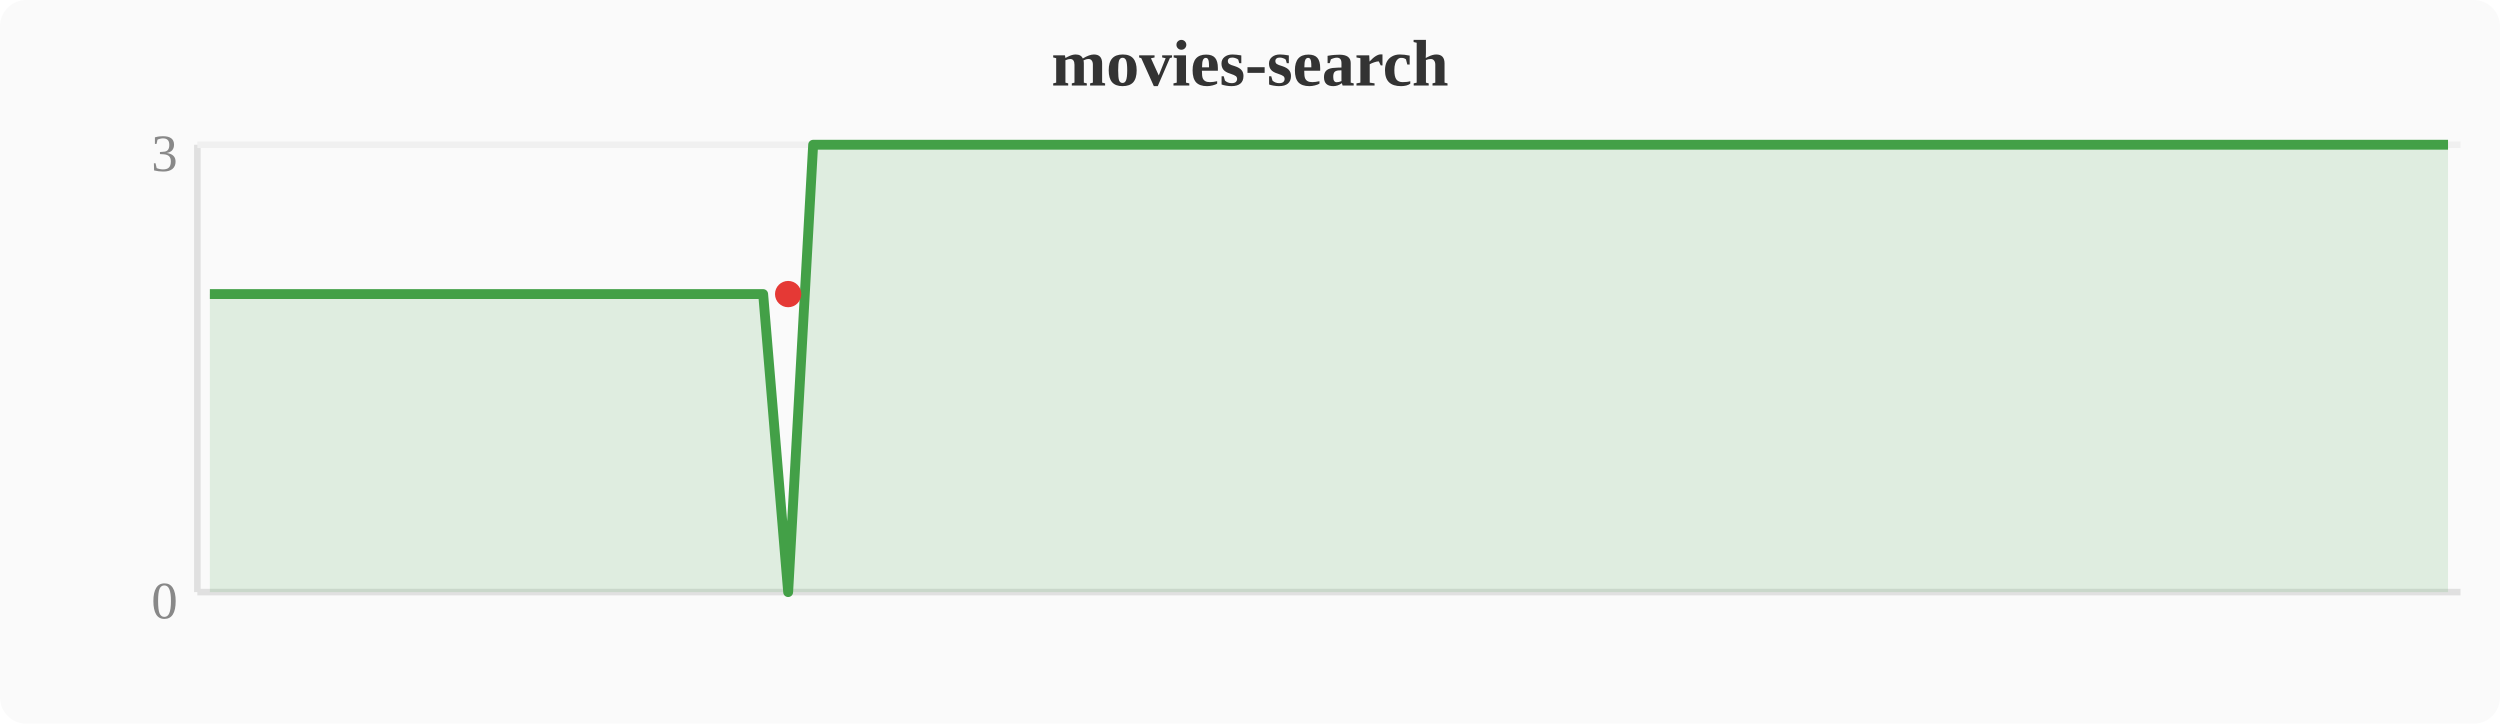
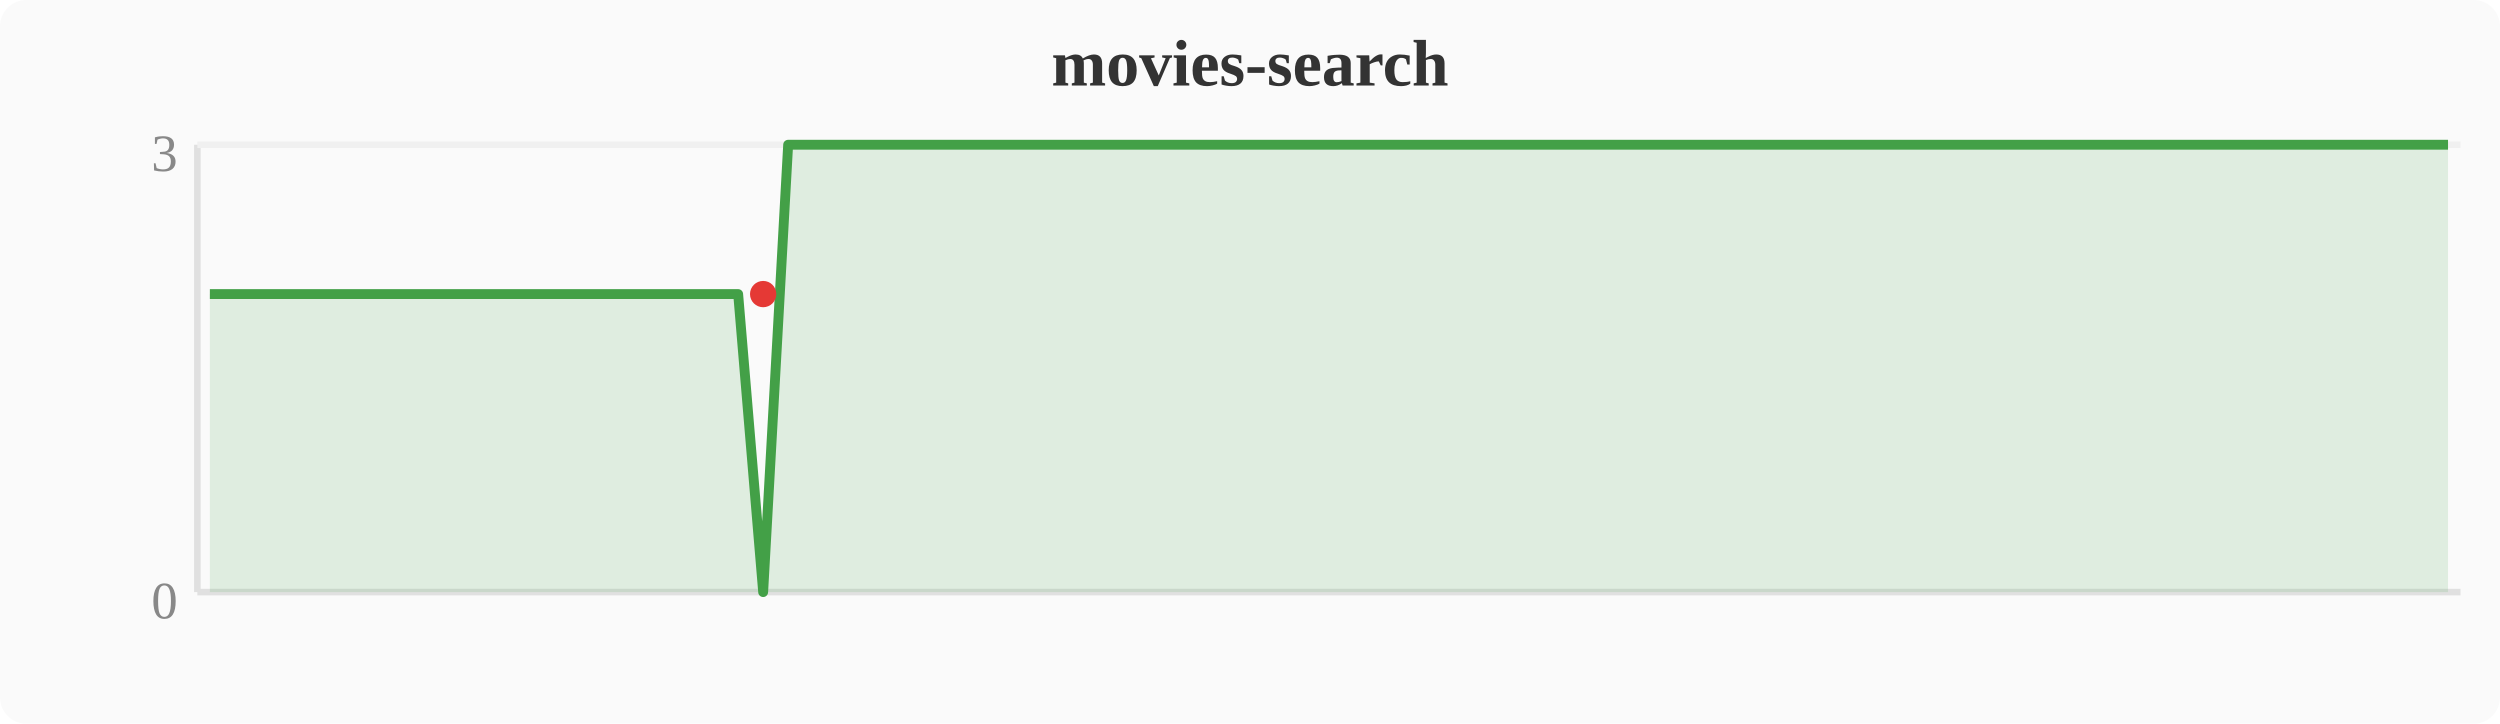
<svg xmlns="http://www.w3.org/2000/svg" width="380" height="110" viewBox="0 0 380 110">
  <rect width="380" height="110" fill="#fafafa" rx="4" />
  <text x="190" y="13" text-anchor="middle" font-size="10" font-weight="bold" fill="#333">movies-search</text>
  <line x1="30" y1="22" x2="30" y2="90" stroke="#e0e0e0" stroke-width="1" />
  <line x1="30" y1="90" x2="374" y2="90" stroke="#e0e0e0" stroke-width="1" />
  <line x1="30" y1="22" x2="374" y2="22" stroke="#f0f0f0" stroke-width="1" />
  <text x="27" y="94" text-anchor="end" font-size="8" fill="#888">0</text>
  <text x="27" y="26" text-anchor="end" font-size="8" fill="#888">3</text>
-   <polygon points="31.9,44.7 35.7,44.7 39.6,44.7 43.4,44.7 47.2,44.7 51.0,44.7 54.8,44.7 58.7,44.7 62.5,44.7 66.3,44.7 70.1,44.7 74.0,44.7 77.8,44.7 81.6,44.7 85.4,44.7 89.2,44.7 93.1,44.7 96.9,44.7 100.7,44.7 104.5,44.7 108.4,44.7 112.2,44.7 116.0,44.7 119.8,90.0 123.6,22.0 127.5,22.0 131.3,22.0 135.1,22.0 138.9,22.0 142.8,22.0 146.6,22.0 150.4,22.0 154.2,22.0 158.0,22.0 161.9,22.0 165.7,22.0 169.5,22.0 173.3,22.0 177.2,22.0 181.0,22.0 184.8,22.0 188.6,22.0 192.4,22.0 196.3,22.0 200.1,22.0 203.9,22.0 207.7,22.0 211.6,22.0 215.4,22.0 219.2,22.0 223.0,22.0 226.8,22.0 230.7,22.0 234.5,22.0 238.3,22.0 242.1,22.0 246.0,22.0 249.8,22.0 253.6,22.0 257.4,22.0 261.2,22.0 265.1,22.0 268.9,22.0 272.7,22.0 276.5,22.0 280.4,22.0 284.2,22.0 288.0,22.0 291.8,22.0 295.6,22.0 299.5,22.0 303.3,22.0 307.1,22.0 310.9,22.0 314.8,22.0 318.6,22.0 322.4,22.0 326.2,22.0 330.0,22.0 333.9,22.0 337.7,22.0 341.5,22.0 345.3,22.0 349.2,22.0 353.0,22.0 356.8,22.0 360.6,22.0 364.4,22.0 368.3,22.0 372.1,22.0 372.1,90 31.9,90" fill="#43a047" opacity="0.15" />
-   <polyline points="31.9,44.7 35.7,44.7 39.6,44.7 43.4,44.7 47.2,44.7 51.0,44.7 54.8,44.7 58.7,44.7 62.5,44.7 66.3,44.7 70.1,44.7 74.0,44.7 77.8,44.7 81.6,44.7 85.4,44.7 89.2,44.7 93.1,44.7 96.9,44.7 100.7,44.7 104.5,44.7 108.4,44.7 112.2,44.7 116.0,44.7 119.8,90.0 123.6,22.0 127.5,22.0 131.3,22.0 135.1,22.0 138.9,22.0 142.8,22.0 146.6,22.0 150.4,22.0 154.2,22.0 158.0,22.0 161.9,22.0 165.7,22.0 169.5,22.0 173.3,22.0 177.2,22.0 181.0,22.0 184.8,22.0 188.6,22.0 192.4,22.0 196.3,22.0 200.1,22.0 203.9,22.0 207.7,22.0 211.6,22.0 215.4,22.0 219.2,22.0 223.0,22.0 226.8,22.0 230.7,22.0 234.5,22.0 238.3,22.0 242.1,22.0 246.0,22.0 249.8,22.0 253.6,22.0 257.4,22.0 261.2,22.0 265.1,22.0 268.9,22.0 272.7,22.0 276.5,22.0 280.4,22.0 284.2,22.0 288.0,22.0 291.8,22.0 295.6,22.0 299.5,22.0 303.3,22.0 307.1,22.0 310.9,22.0 314.8,22.0 318.6,22.0 322.4,22.0 326.2,22.0 330.0,22.0 333.9,22.0 337.7,22.0 341.5,22.0 345.3,22.0 349.2,22.0 353.0,22.0 356.8,22.0 360.6,22.0 364.4,22.0 368.3,22.0 372.1,22.0" fill="none" stroke="#43a047" stroke-width="1.5" stroke-linejoin="round" />
-   <circle cx="119.8" cy="44.7" r="2" fill="#e53935" />
+   <polygon points="31.9,44.7 35.7,44.7 39.6,44.7 43.4,44.7 47.2,44.7 51.0,44.7 54.8,44.7 58.7,44.7 62.5,44.7 66.3,44.7 70.1,44.7 74.0,44.7 77.8,44.7 81.6,44.7 85.4,44.7 89.2,44.7 93.1,44.7 96.9,44.7 100.7,44.7 104.5,44.7 108.4,44.7 112.2,44.7 116.0,90.0 119.8,22.0 123.6,22.0 127.5,22.0 131.3,22.0 135.1,22.0 138.9,22.0 142.8,22.0 146.6,22.0 150.4,22.0 154.2,22.0 158.0,22.0 161.9,22.0 165.7,22.0 169.5,22.0 173.3,22.0 177.2,22.0 181.0,22.0 184.8,22.0 188.6,22.0 192.4,22.0 196.3,22.0 200.1,22.0 203.9,22.0 207.7,22.0 211.6,22.0 215.4,22.0 219.2,22.0 223.0,22.0 226.8,22.0 230.7,22.0 234.5,22.0 238.3,22.0 242.1,22.0 246.0,22.0 249.8,22.0 253.6,22.0 257.4,22.0 261.2,22.0 265.1,22.0 268.9,22.0 272.7,22.0 276.5,22.0 280.4,22.0 284.2,22.0 288.0,22.0 291.8,22.0 295.6,22.0 299.5,22.0 303.3,22.0 307.1,22.0 310.9,22.0 314.8,22.0 318.6,22.0 322.4,22.0 326.2,22.0 330.0,22.0 333.9,22.0 337.7,22.0 341.5,22.0 345.3,22.0 349.2,22.0 353.0,22.0 356.8,22.0 360.6,22.0 364.4,22.0 368.3,22.0 372.1,22.0 372.1,90 31.9,90" fill="#43a047" opacity="0.15" />
+   <polyline points="31.9,44.7 35.7,44.7 39.6,44.7 43.4,44.7 47.2,44.7 51.0,44.7 54.8,44.7 58.7,44.7 62.5,44.7 66.3,44.7 70.1,44.7 74.0,44.7 77.8,44.7 81.6,44.7 85.4,44.7 89.2,44.7 93.1,44.7 96.9,44.7 100.7,44.7 104.5,44.7 108.4,44.7 112.2,44.7 116.0,90.0 119.8,22.0 123.6,22.0 127.5,22.0 131.3,22.0 135.1,22.0 138.9,22.0 142.8,22.0 146.6,22.0 150.4,22.0 154.2,22.0 158.0,22.0 161.9,22.0 165.7,22.0 169.5,22.0 173.3,22.0 177.2,22.0 181.0,22.0 184.8,22.0 188.6,22.0 192.4,22.0 196.3,22.0 200.1,22.0 203.9,22.0 207.7,22.0 211.6,22.0 215.4,22.0 219.2,22.0 223.0,22.0 226.8,22.0 230.7,22.0 234.5,22.0 238.3,22.0 242.1,22.0 246.0,22.0 249.8,22.0 253.6,22.0 257.4,22.0 261.2,22.0 265.1,22.0 268.9,22.0 272.7,22.0 276.5,22.0 280.4,22.0 284.2,22.0 288.0,22.0 291.8,22.0 295.6,22.0 299.5,22.0 303.3,22.0 307.1,22.0 310.9,22.0 314.8,22.0 318.6,22.0 322.4,22.0 326.2,22.0 330.0,22.0 333.9,22.0 337.7,22.0 341.5,22.0 345.3,22.0 349.2,22.0 353.0,22.0 356.8,22.0 360.6,22.0 364.4,22.0 368.3,22.0 372.1,22.0" fill="none" stroke="#43a047" stroke-width="1.5" stroke-linejoin="round" />
+   <circle cx="116.0" cy="44.7" r="2" fill="#e53935" />
</svg>
